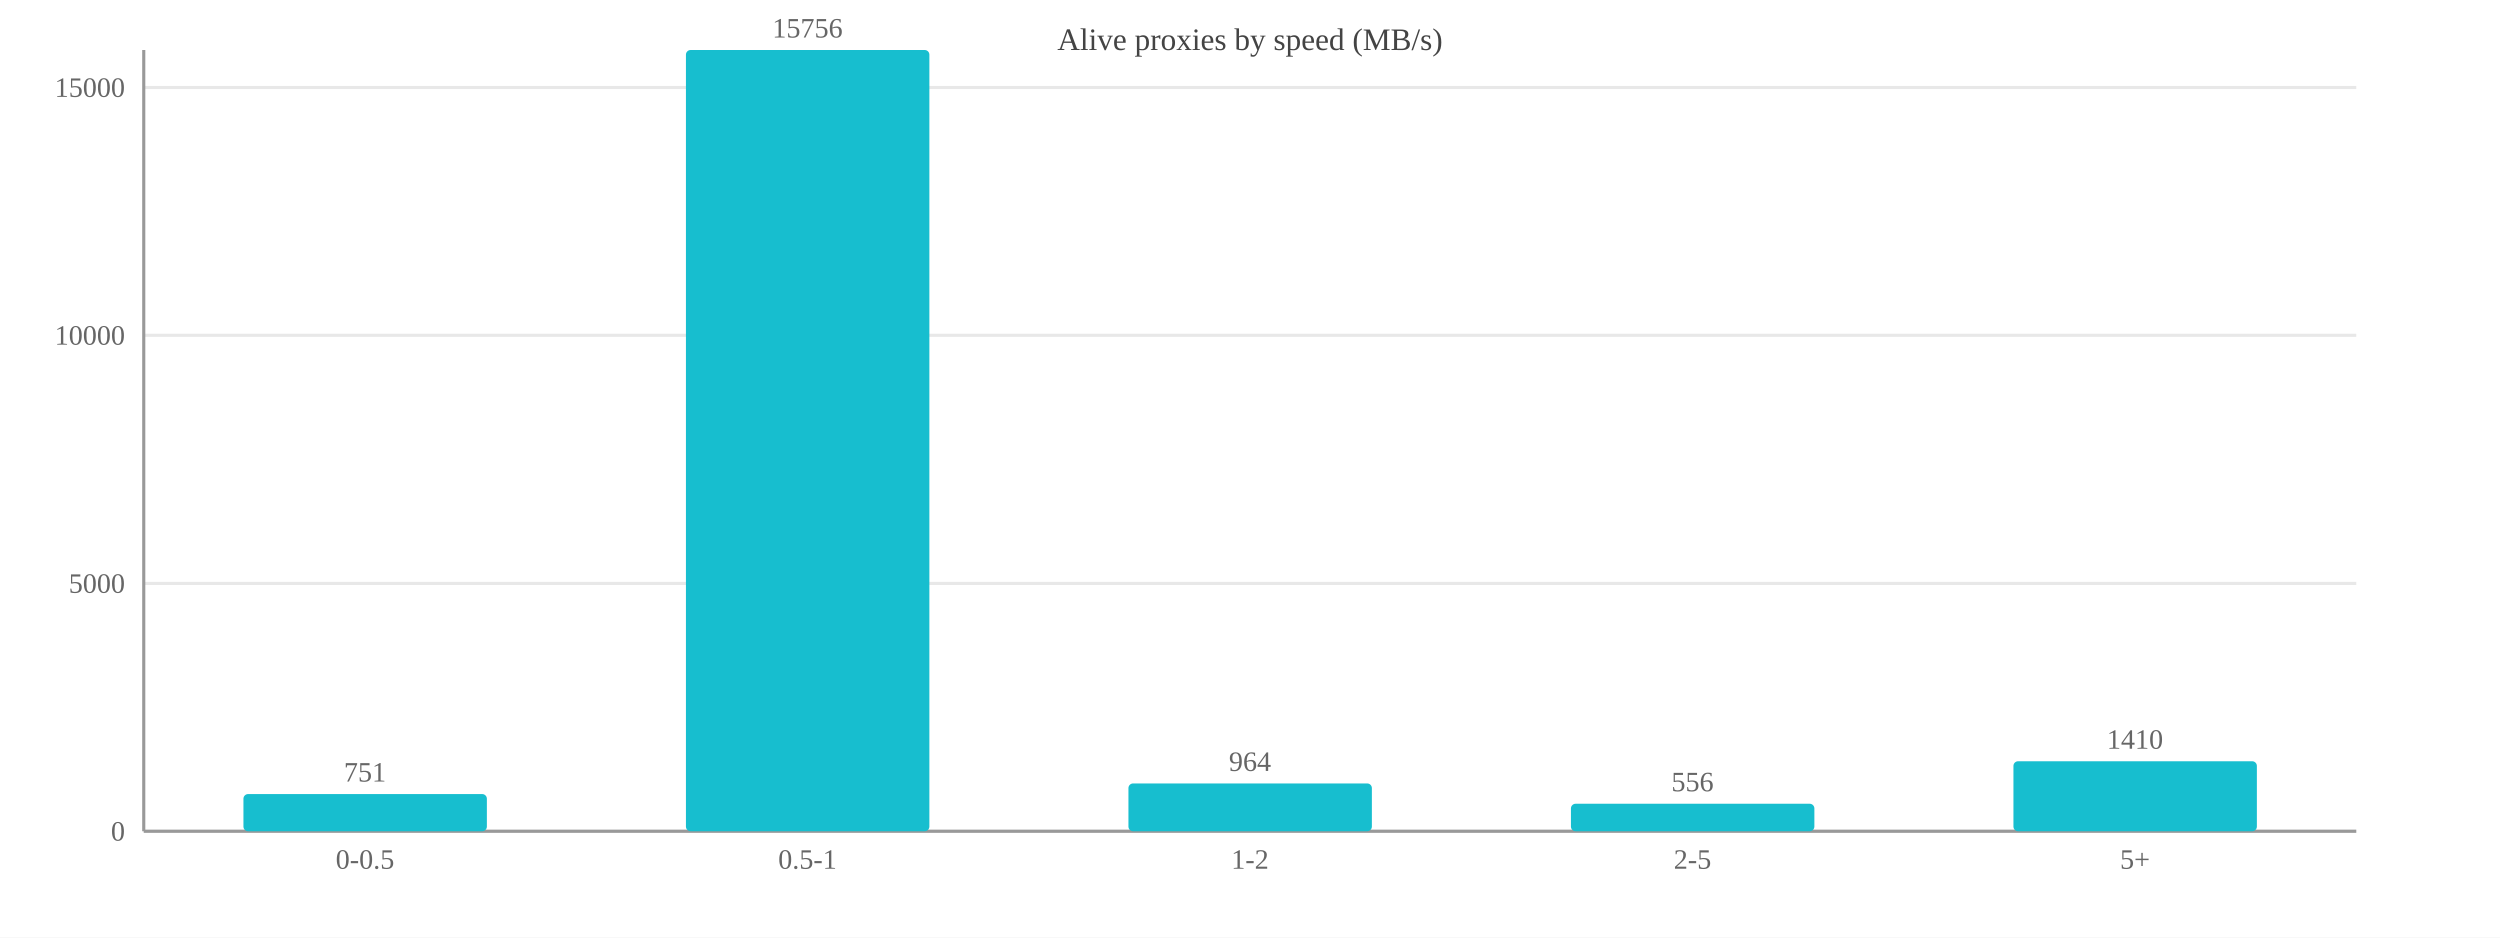
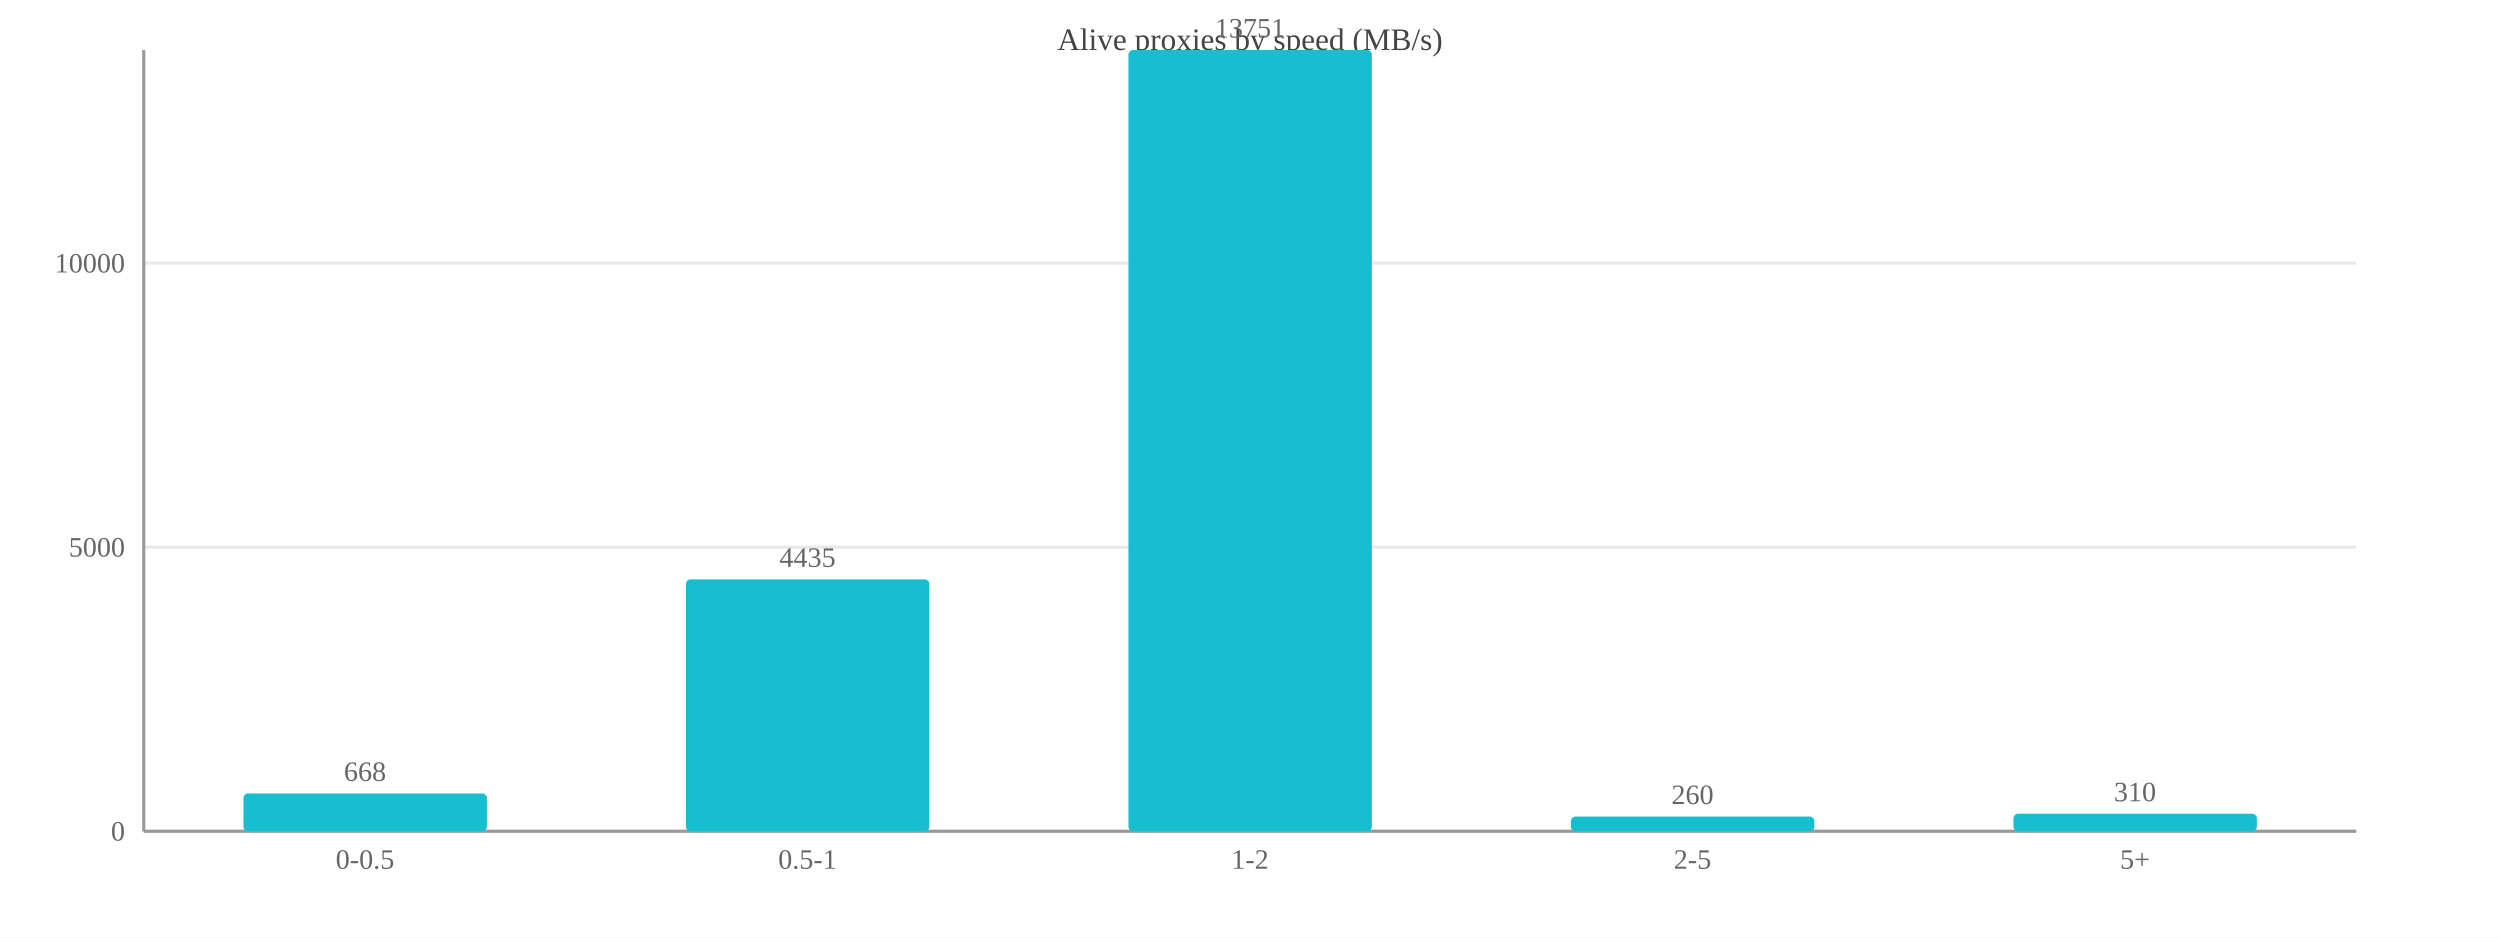
<svg xmlns="http://www.w3.org/2000/svg" width="800" height="300" viewBox="0 0 800 300">
  <rect width="800" height="300" fill="#ffffff" />
  <text x="400.0" y="16" font-size="10" text-anchor="middle" fill="#444">Alive proxies by speed (MB/s)</text>
  <line x1="46" y1="266.0" x2="754" y2="266.0" stroke="#e8e8e8" />
  <text x="40" y="269.0" font-size="9" text-anchor="end" fill="#666">0</text>
-   <line x1="46" y1="186.7" x2="754" y2="186.7" stroke="#e8e8e8" />
-   <text x="40" y="189.7" font-size="9" text-anchor="end" fill="#666">5000</text>
-   <line x1="46" y1="107.3" x2="754" y2="107.3" stroke="#e8e8e8" />
-   <text x="40" y="110.3" font-size="9" text-anchor="end" fill="#666">10000</text>
-   <line x1="46" y1="28.0" x2="754" y2="28.0" stroke="#e8e8e8" />
-   <text x="40" y="31.0" font-size="9" text-anchor="end" fill="#666">15000</text>
+   <line x1="46" y1="175.1" x2="754" y2="175.1" stroke="#e8e8e8" />
+   <text x="40" y="178.1" font-size="9" text-anchor="end" fill="#666">5000</text>
+   <line x1="46" y1="84.2" x2="754" y2="84.2" stroke="#e8e8e8" />
+   <text x="40" y="87.2" font-size="9" text-anchor="end" fill="#666">10000</text>
  <line x1="46" y1="16" x2="46" y2="266" stroke="#999" />
  <line x1="46" y1="266" x2="754" y2="266" stroke="#999" />
-   <rect x="77.9" y="254.1" width="77.9" height="11.9" fill="#17becf" rx="1.5" />
-   <text x="116.8" y="250.1" font-size="9" text-anchor="middle" fill="#666">751</text>
+   <rect x="77.9" y="253.9" width="77.9" height="12.1" fill="#17becf" rx="1.5" />
+   <text x="116.8" y="249.9" font-size="9" text-anchor="middle" fill="#666">668</text>
  <text x="116.8" y="278" font-size="9" text-anchor="middle" fill="#666">0-0.5</text>
-   <rect x="219.5" y="16.0" width="77.9" height="250.0" fill="#17becf" rx="1.5" />
-   <text x="258.4" y="12.0" font-size="9" text-anchor="middle" fill="#666">15756</text>
+   <rect x="219.5" y="185.4" width="77.9" height="80.6" fill="#17becf" rx="1.5" />
+   <text x="258.4" y="181.4" font-size="9" text-anchor="middle" fill="#666">4435</text>
  <text x="258.4" y="278" font-size="9" text-anchor="middle" fill="#666">0.5-1</text>
-   <rect x="361.1" y="250.7" width="77.9" height="15.3" fill="#17becf" rx="1.5" />
-   <text x="400.0" y="246.7" font-size="9" text-anchor="middle" fill="#666">964</text>
+   <rect x="361.1" y="16.0" width="77.9" height="250.0" fill="#17becf" rx="1.5" />
+   <text x="400.0" y="12.0" font-size="9" text-anchor="middle" fill="#666">13751</text>
  <text x="400.0" y="278" font-size="9" text-anchor="middle" fill="#666">1-2</text>
-   <rect x="502.7" y="257.2" width="77.9" height="8.8" fill="#17becf" rx="1.5" />
-   <text x="541.6" y="253.2" font-size="9" text-anchor="middle" fill="#666">556</text>
+   <rect x="502.7" y="261.3" width="77.9" height="4.7" fill="#17becf" rx="1.5" />
+   <text x="541.6" y="257.3" font-size="9" text-anchor="middle" fill="#666">260</text>
  <text x="541.6" y="278" font-size="9" text-anchor="middle" fill="#666">2-5</text>
-   <rect x="644.3" y="243.6" width="77.9" height="22.4" fill="#17becf" rx="1.5" />
-   <text x="683.2" y="239.6" font-size="9" text-anchor="middle" fill="#666">1410</text>
+   <rect x="644.3" y="260.4" width="77.9" height="5.6" fill="#17becf" rx="1.5" />
+   <text x="683.2" y="256.4" font-size="9" text-anchor="middle" fill="#666">310</text>
  <text x="683.2" y="278" font-size="9" text-anchor="middle" fill="#666">5+</text>
</svg>
